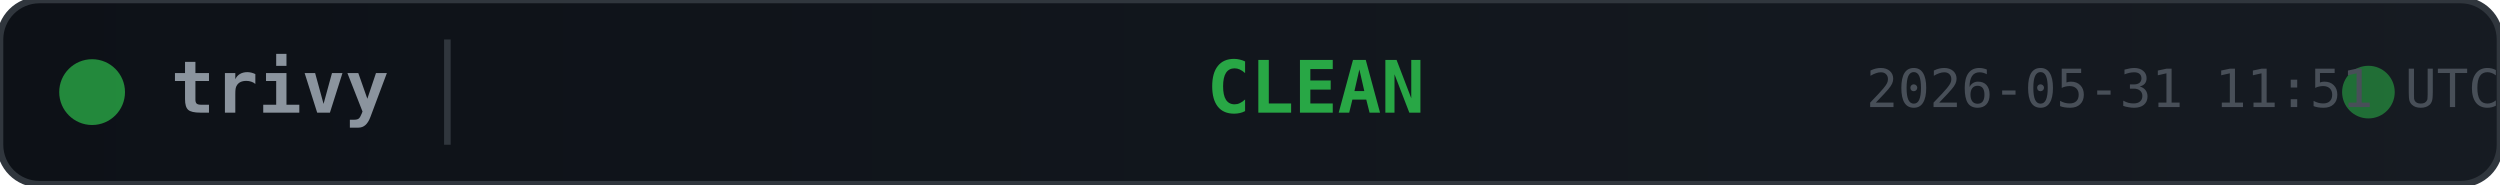
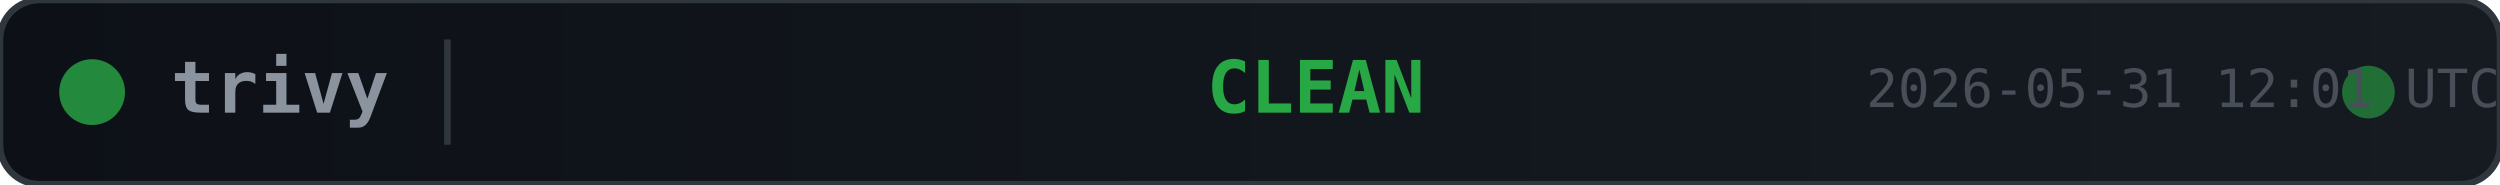
<svg xmlns="http://www.w3.org/2000/svg" width="380" height="28">
  <defs>
    <linearGradient id="bg" x1="0" y1="0" x2="1" y2="0">
      <stop offset="0%" stop-color="#0d1117" />
      <stop offset="100%" stop-color="#161b22" />
    </linearGradient>
  </defs>
  <rect width="380" height="28" rx="6" fill="url(#bg)" stroke="#30363d" stroke-width="1" />
  <circle cx="14" cy="14" r="5" fill="#28a745" opacity="0.8">
    <animate attributeName="opacity" values="0.8;0.4;0.8" dur="2s" repeatCount="indefinite" />
  </circle>
  <text x="26" y="14" fill="#8b949e" font-family="monospace" font-size="11" font-weight="600" dominant-baseline="middle">trivy</text>
  <line x1="68" y1="6" x2="68" y2="22" stroke="#30363d" stroke-width="1" />
  <text x="200" y="14" fill="#28a745" font-family="monospace" font-size="11" font-weight="700" text-anchor="middle" dominant-baseline="middle">CLEAN</text>
  <circle cx="360" cy="14" r="4" fill="#28a745" opacity="0.6">
    <animate attributeName="r" values="4;6;4" dur="1.5s" repeatCount="indefinite" />
    <animate attributeName="opacity" values="0.6;0.2;0.6" dur="1.5s" repeatCount="indefinite" />
  </circle>
-   <text x="380" y="14" fill="#484f58" font-family="monospace" font-size="8" text-anchor="end" dominant-baseline="middle">2026-05-31 11:51 UTC</text>
+   <text x="380" y="14" fill="#484f58" font-family="monospace" font-size="8" text-anchor="end" dominant-baseline="middle">2026-05-31 12:01 UTC</text>
</svg>
